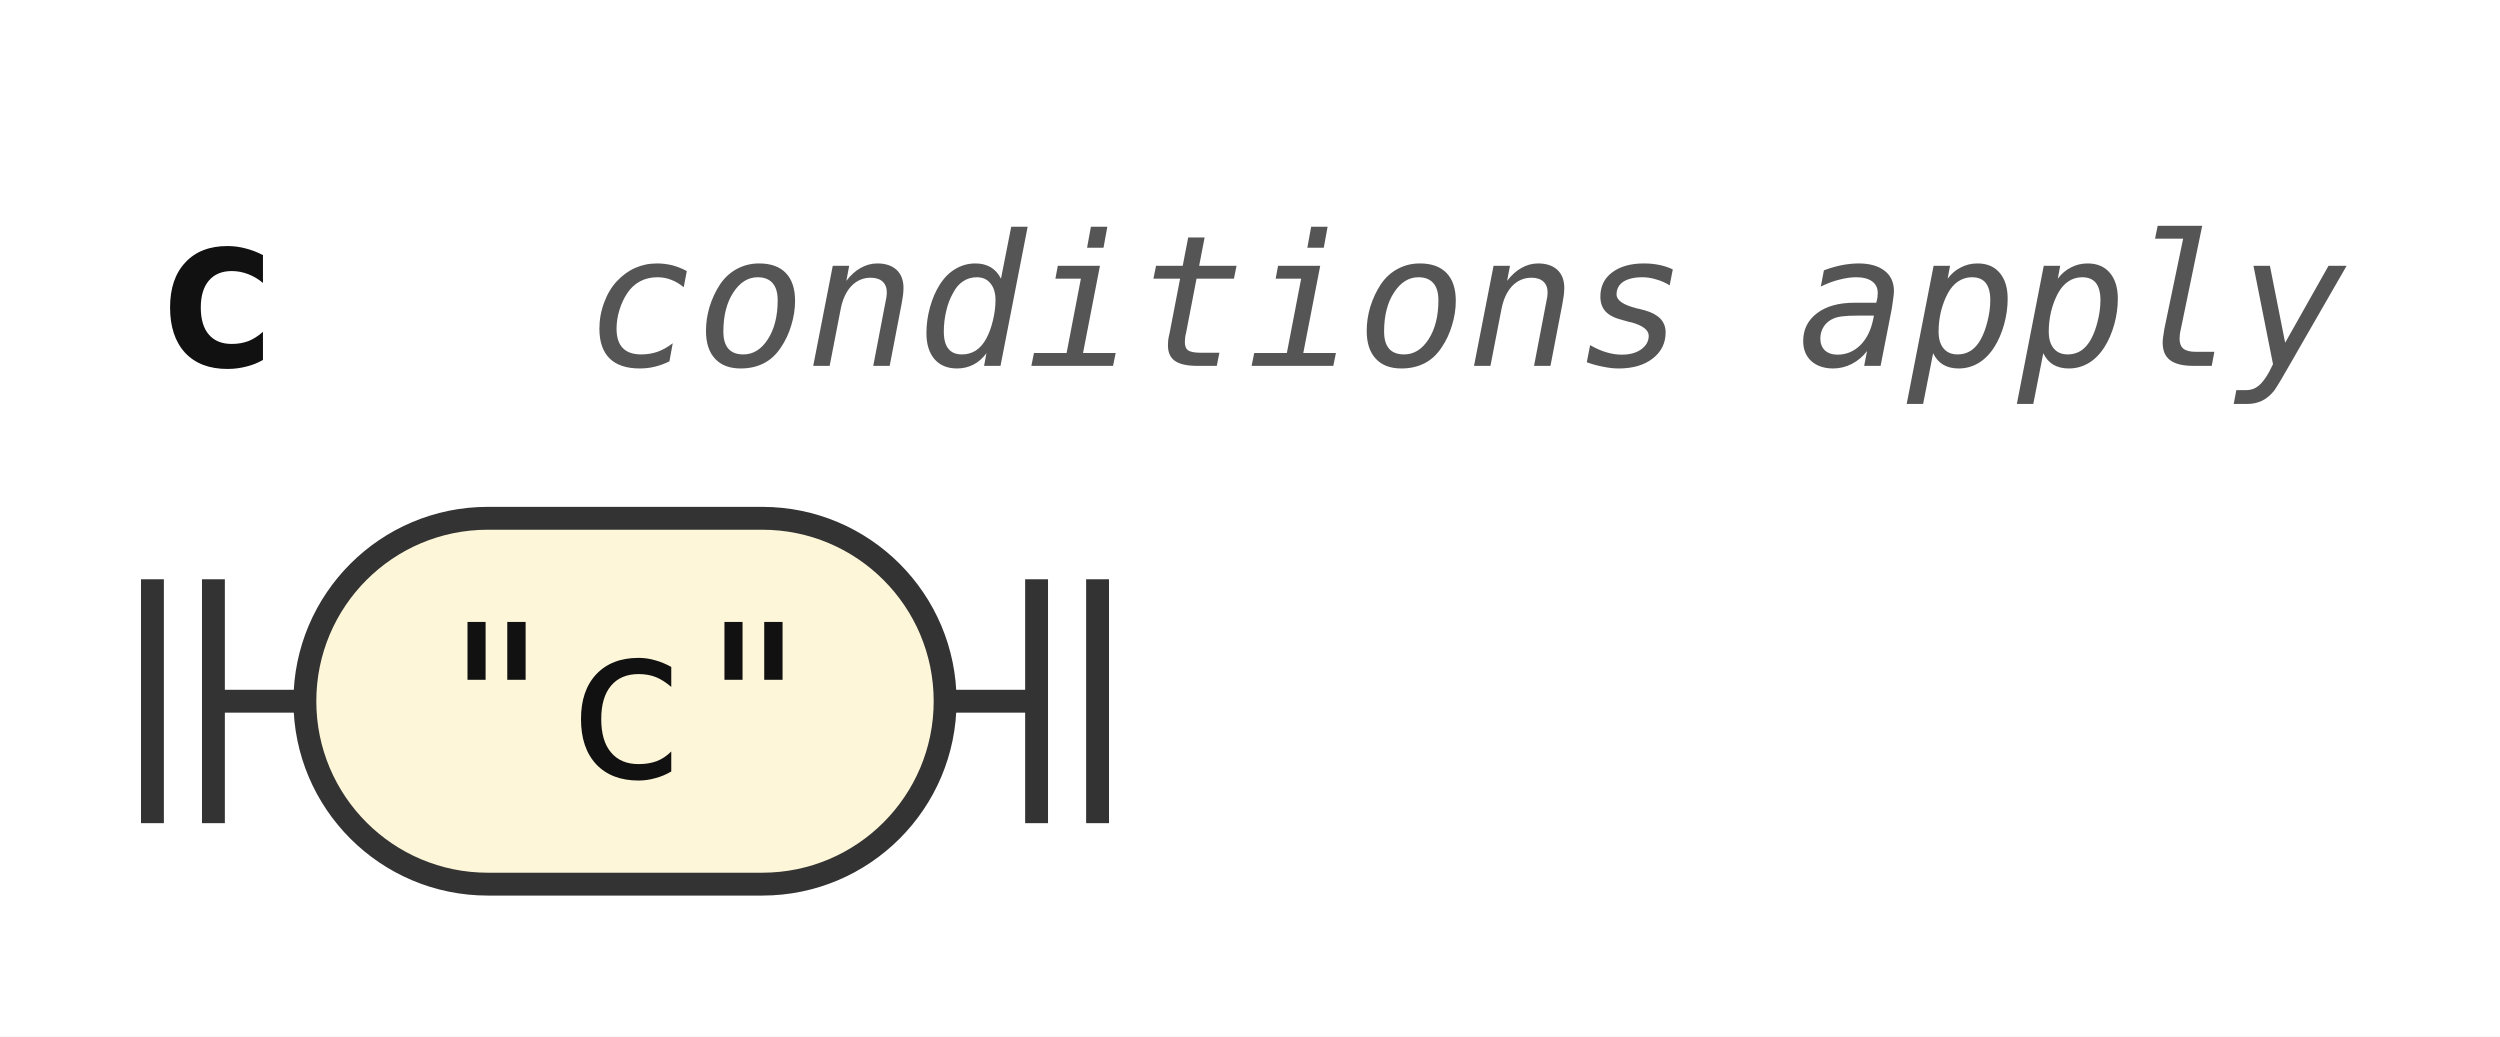
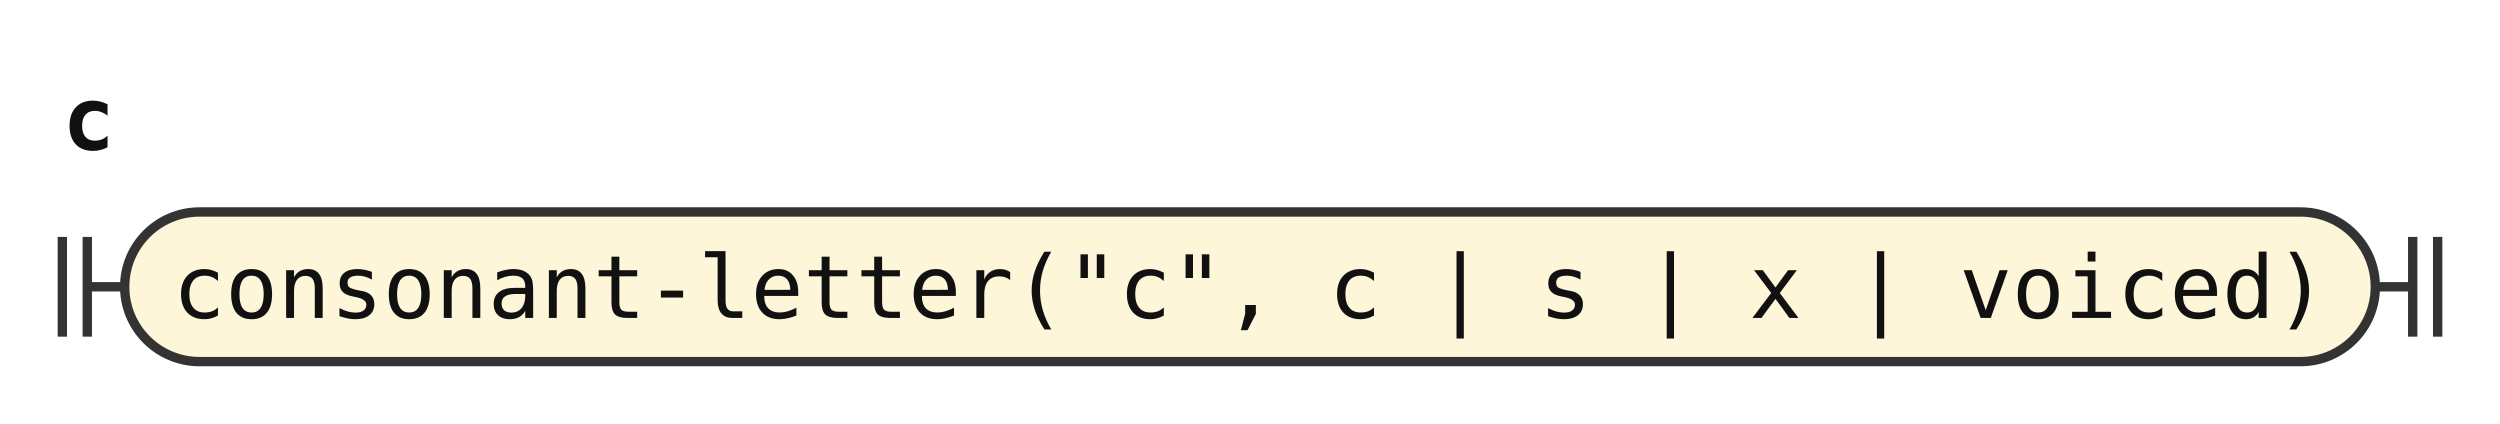
- <svg xmlns="http://www.w3.org/2000/svg" width="164" height="68" viewBox="0 0 164 68" role="img" aria-label="Railroad diagram of the rule c">
+ <svg xmlns="http://www.w3.org/2000/svg" width="401" height="68" viewBox="0 0 401 68" role="img" aria-label="Railroad diagram of the rule c">
  <style>path{fill:none;stroke:#333;stroke-width:1.5}.rule rect{fill:#e8eefc;stroke:#333;stroke-width:1.5}.terminal rect{fill:#fdf6d8;stroke:#333;stroke-width:1.5}text{font-family:ui-monospace,SFMono-Regular,Menlo,Consolas,"DejaVu Sans Mono","Liberation Mono",monospace;font-size:14px;fill:#111;text-anchor:middle}text.label{font-size:12px;font-style:italic;fill:#555;text-anchor:start}text.title{font-weight:bold;text-anchor:start}</style>
  <rect width="100%" height="100%" fill="#fff" />
  <text class="title" x="10" y="24" textLength="8.4" lengthAdjust="spacingAndGlyphs">c</text>
-   <text class="label" x="38.4" y="24" textLength="115.2" lengthAdjust="spacingAndGlyphs">conditions apply</text>
  <path d="M10 38v16m4 -16v16M14 46h6" />
  <g class="terminal">
-     <rect x="20" y="34" width="42" height="24" rx="12" />
-     <text x="41" y="51" textLength="25.2" lengthAdjust="spacingAndGlyphs">"c"</text>
+     <rect x="20" y="34" width="361" height="24" rx="12" />
+     <text x="200.5" y="51" textLength="344.4" lengthAdjust="spacingAndGlyphs">consonant-letter("c", c | s | x | voiced)</text>
  </g>
-   <path d="M62 46h6m0 -8v16m4 -16v16" />
+   <path d="M381 46h6m0 -8v16m4 -16v16" />
</svg>
